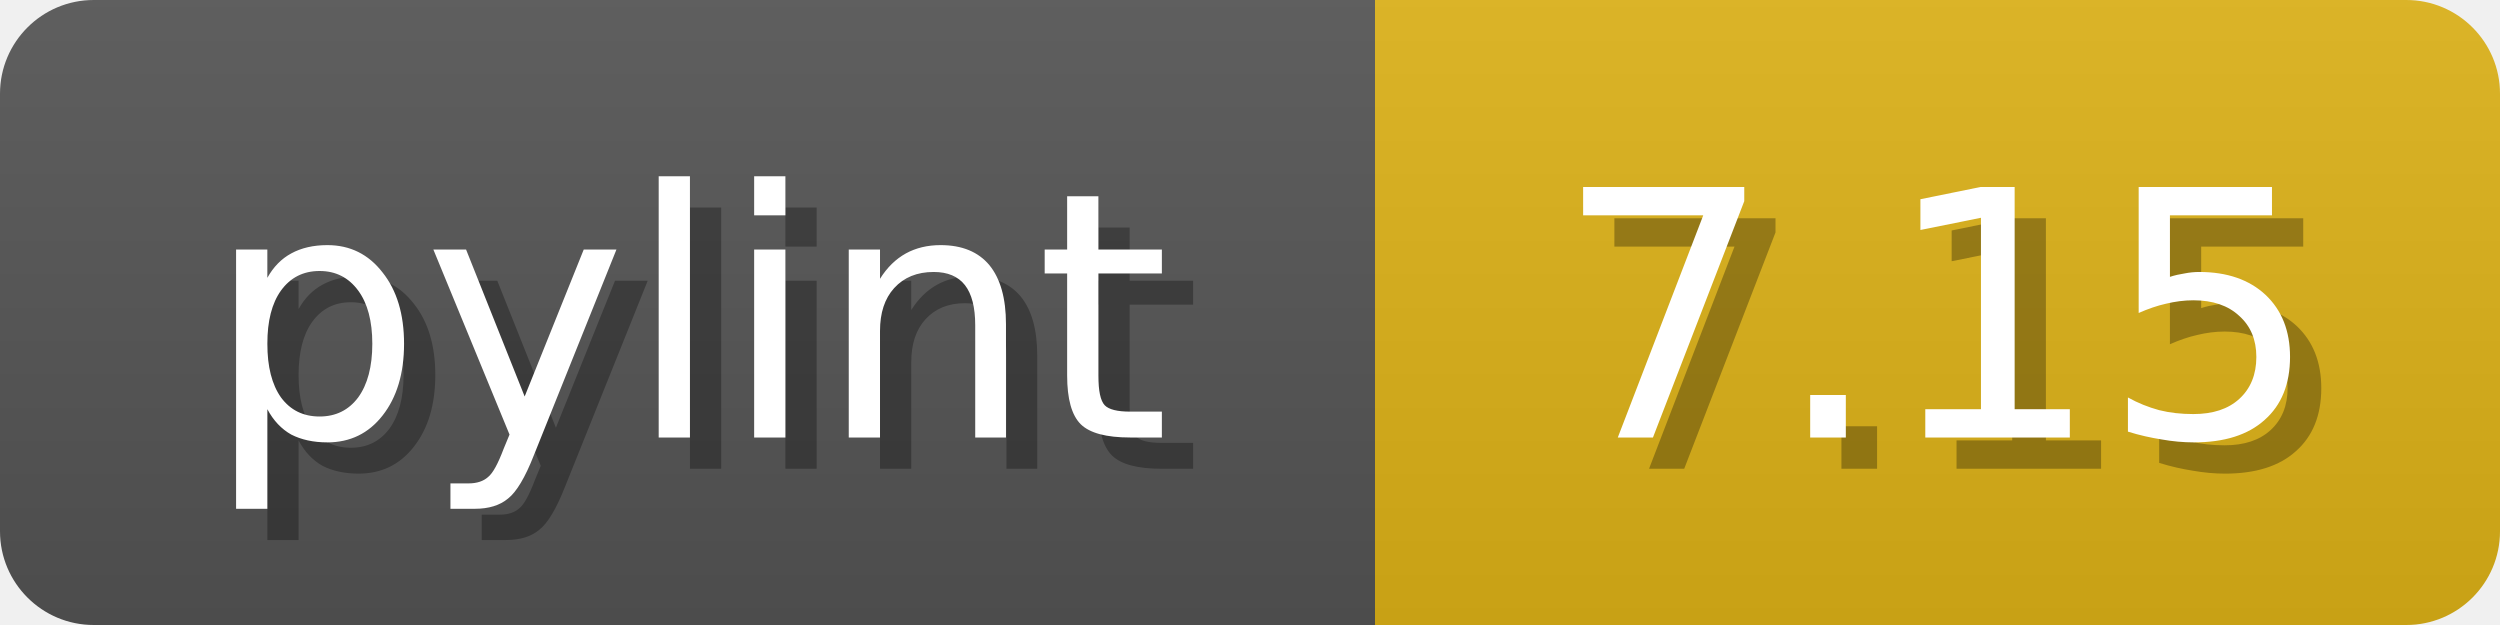
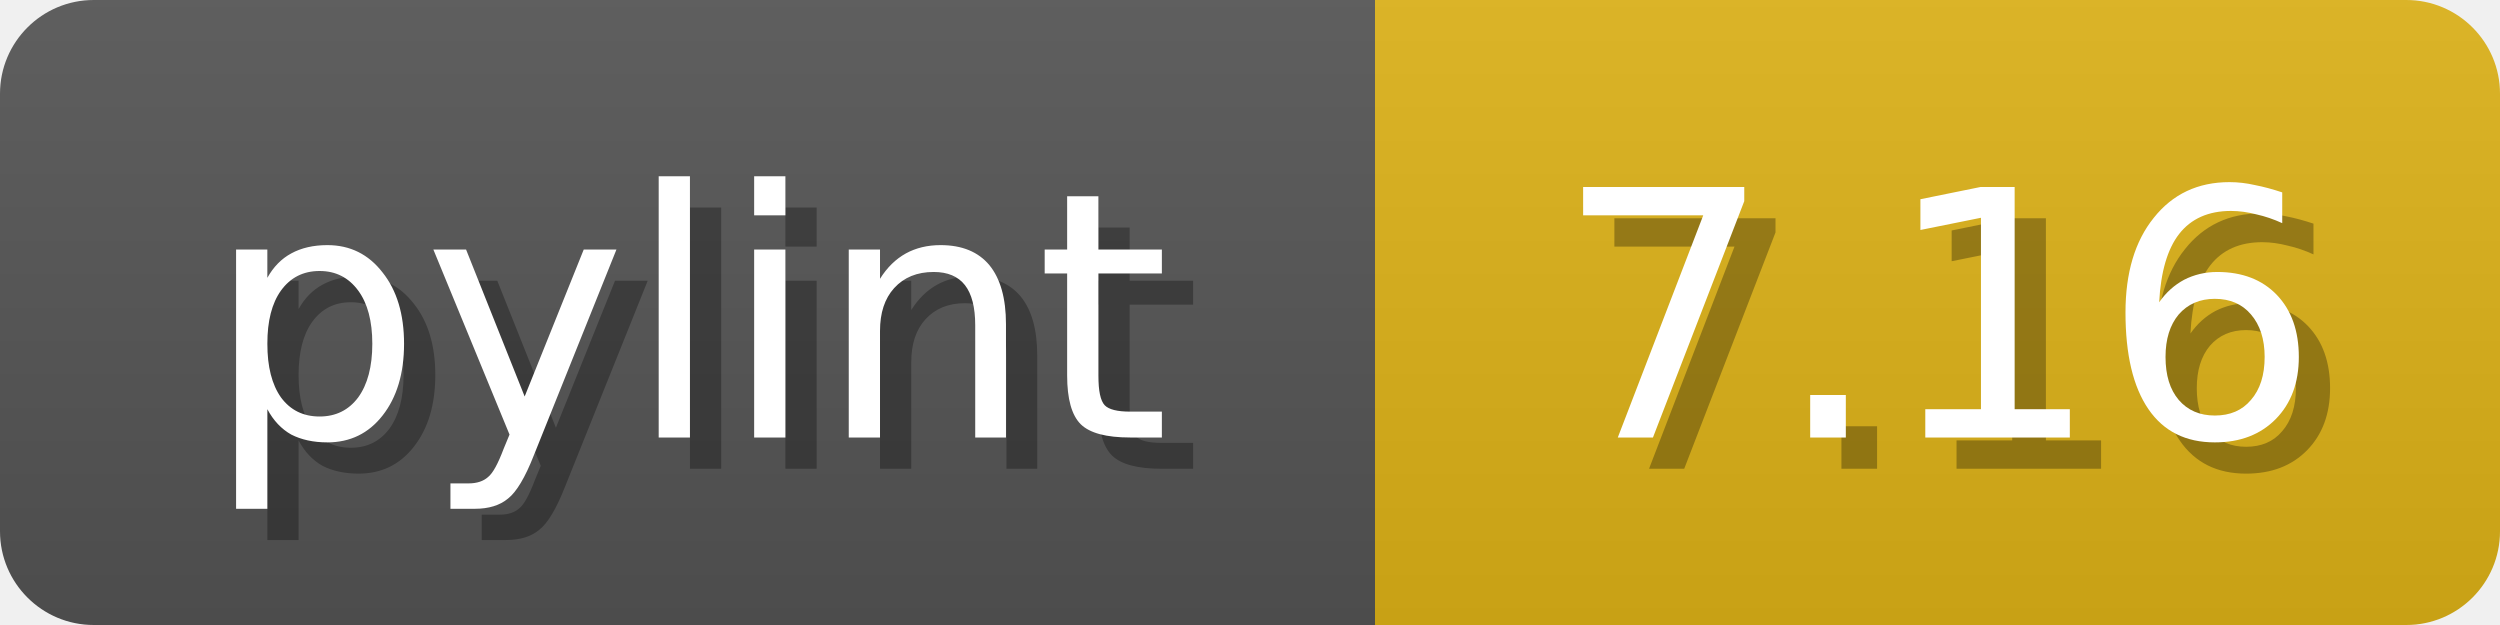
<svg xmlns="http://www.w3.org/2000/svg" width="80" height="20">
  <linearGradient id="b" x2="0" y2="100%">
    <stop offset="0" stop-color="#bbb" stop-opacity=".1" />
    <stop offset="1" stop-opacity=".1" />
  </linearGradient>
  <mask id="anybadge_1">
    <rect width="80" height="20" rx="3" fill="#fff" />
  </mask>
  <g mask="url(#anybadge_1)">
    <path fill="#555" d="M0 0h44v20H0z" />
    <path fill="#DFB317" d="M44 0h36v20H44z" />
    <path fill="url(#b)" d="M0 0h80v20H0z" />
  </g>
  <g fill="#fff" text-anchor="middle" font-family="DejaVu Sans,Verdana,Geneva,sans-serif" font-size="11">
    <text x="23.0" y="15" fill="#010101" fill-opacity=".3">pylint</text>
    <text x="22.0" y="14">pylint</text>
  </g>
  <g fill="#fff" text-anchor="middle" font-family="DejaVu Sans,Verdana,Geneva,sans-serif" font-size="11">
-     <text x="63.0" y="15" fill="#010101" fill-opacity=".3">7.15</text>
-     <text x="62.0" y="14">7.15</text>
+     <text x="63.0" y="15" fill="#010101" fill-opacity=".3">7.16</text>
+     <text x="62.0" y="14">7.16</text>
  </g>
</svg>
